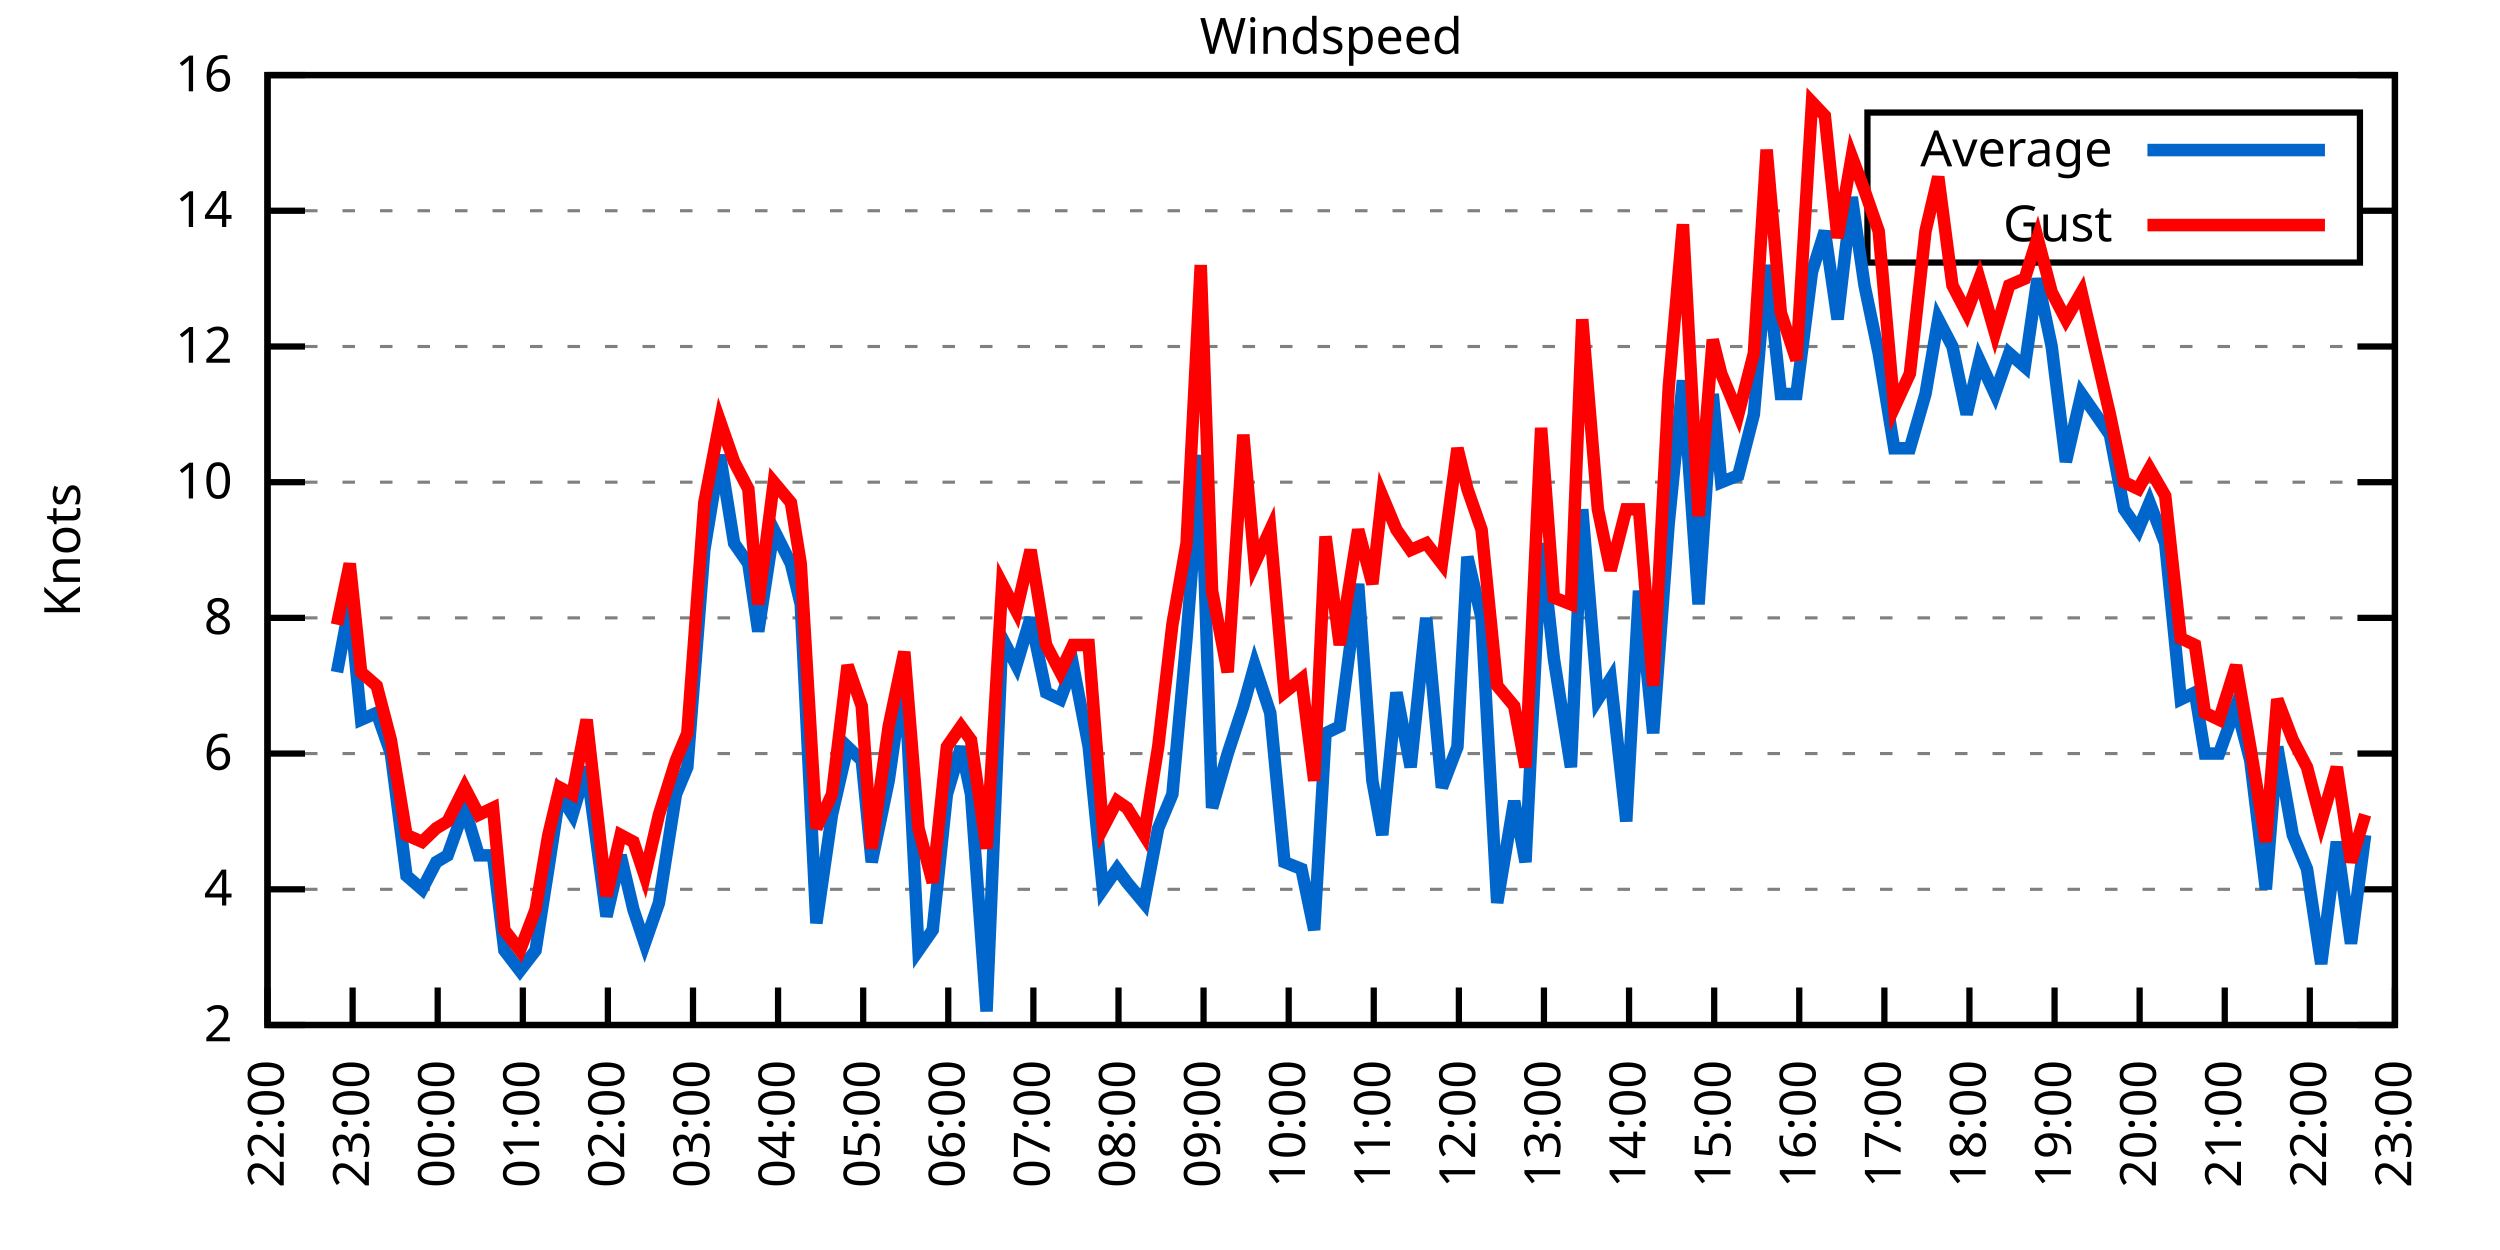
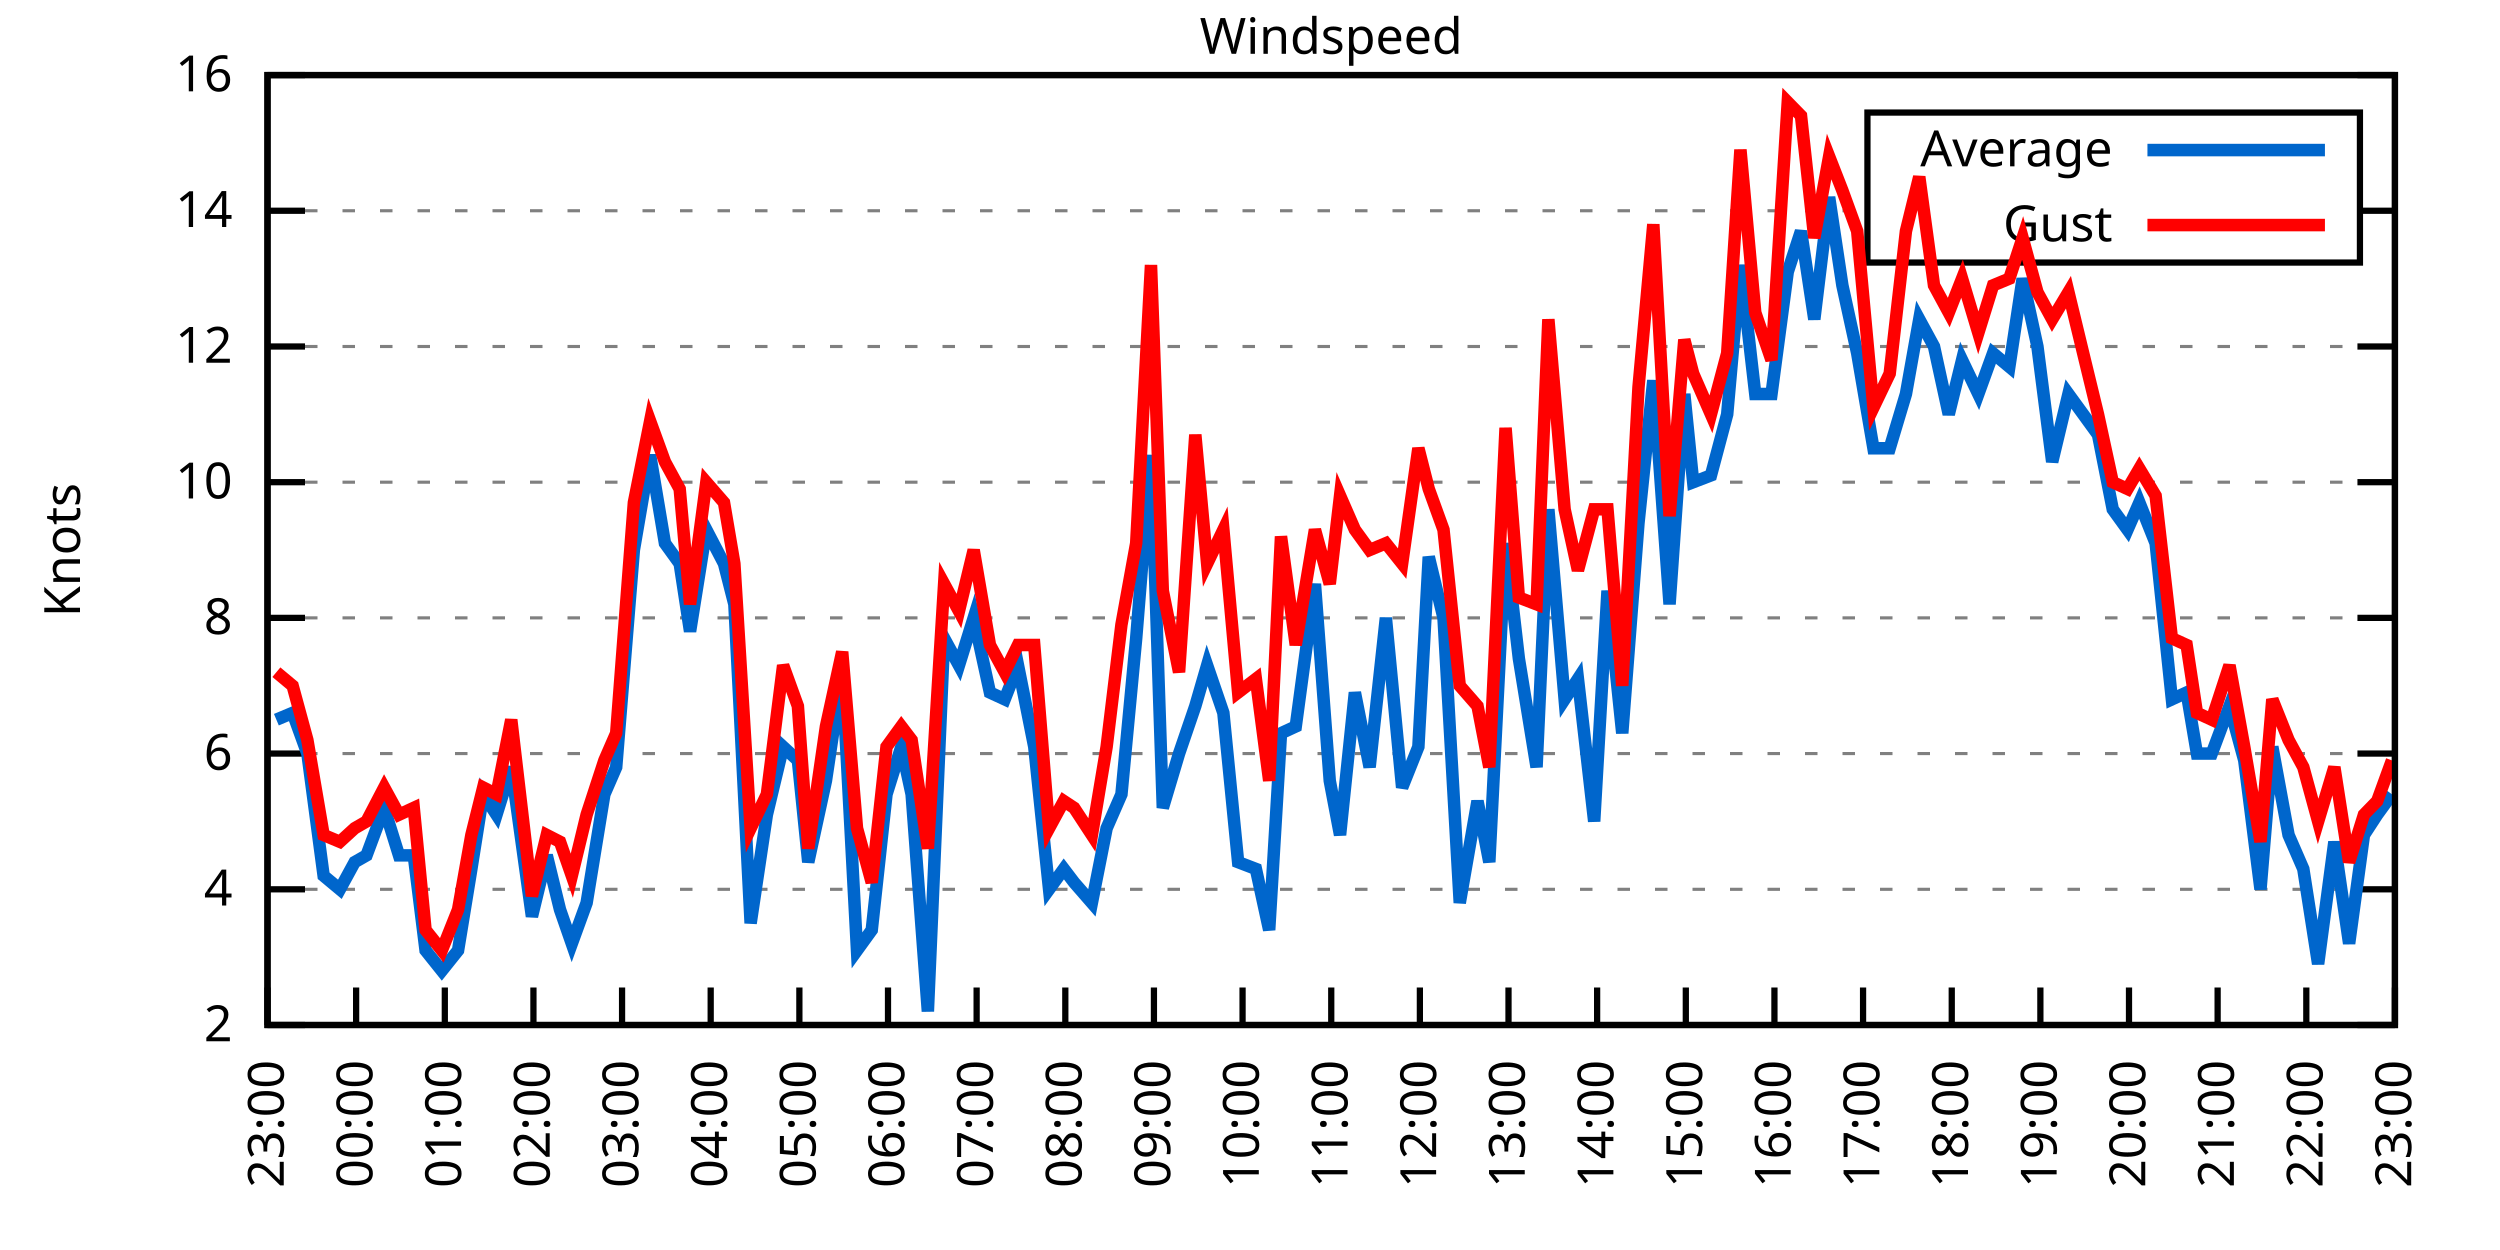
<svg xmlns="http://www.w3.org/2000/svg" xmlns:xlink="http://www.w3.org/1999/xlink" width="400" height="200" viewBox="0 0 400 200">
  <g id="gnuplot_canvas">
    <rect x="0" y="0" width="400" height="200" fill="none" />
    <defs>
      <circle id="gpDot" r="0.5" stroke-width="0.5" stroke="currentColor" />
      <path id="gpPt0" stroke-width="0.333" stroke="currentColor" d="M-1,0 h2 M0,-1 v2" />
      <path id="gpPt1" stroke-width="0.333" stroke="currentColor" d="M-1,-1 L1,1 M1,-1 L-1,1" />
      <path id="gpPt2" stroke-width="0.333" stroke="currentColor" d="M-1,0 L1,0 M0,-1 L0,1 M-1,-1 L1,1 M-1,1 L1,-1" />
      <rect id="gpPt3" stroke-width="0.333" stroke="currentColor" x="-1" y="-1" width="2" height="2" />
      <rect id="gpPt4" stroke-width="0.333" stroke="currentColor" fill="currentColor" x="-1" y="-1" width="2" height="2" />
      <circle id="gpPt5" stroke-width="0.333" stroke="currentColor" cx="0" cy="0" r="1" />
      <use xlink:href="#gpPt5" id="gpPt6" fill="currentColor" stroke="none" />
      <path id="gpPt7" stroke-width="0.333" stroke="currentColor" d="M0,-1.33 L-1.33,0.67 L1.33,0.67 z" />
      <use xlink:href="#gpPt7" id="gpPt8" fill="currentColor" stroke="none" />
      <use xlink:href="#gpPt7" id="gpPt9" stroke="currentColor" transform="rotate(180)" />
      <use xlink:href="#gpPt9" id="gpPt10" fill="currentColor" stroke="none" />
      <use xlink:href="#gpPt3" id="gpPt11" stroke="currentColor" transform="rotate(45)" />
      <use xlink:href="#gpPt11" id="gpPt12" fill="currentColor" stroke="none" />
      <path id="gpPt13" stroke-width="0.333" stroke="currentColor" d="M0,1.330 L1.265,0.411 L0.782,-1.067 L-0.782,-1.076 L-1.265,0.411 z" />
      <use xlink:href="#gpPt13" id="gpPt14" fill="currentColor" stroke="none" />
      <filter id="textbox" filterUnits="objectBoundingBox" x="0" y="0" height="1" width="1">
        <feFlood flood-color="white" flood-opacity="1" result="bgnd" />
        <feComposite in="SourceGraphic" in2="bgnd" operator="atop" />
      </filter>
      <filter id="greybox" filterUnits="objectBoundingBox" x="0" y="0" height="1" width="1">
        <feFlood flood-color="lightgrey" flood-opacity="1" result="grey" />
        <feComposite in="SourceGraphic" in2="grey" operator="atop" />
      </filter>
    </defs>
    <g fill="none" color="white" stroke="currentColor" stroke-width="1.00" stroke-linecap="butt" stroke-linejoin="miter">
</g>
    <g fill="none" color="black" stroke="currentColor" stroke-width="1.00" stroke-linecap="butt" stroke-linejoin="miter">
      <g stroke="none" shape-rendering="crispEdges">
        <polygon fill="rgb(255, 255, 255)" points="42.80,164.00 383.18,164.00 383.18,12.02 42.80,12.02 " />
      </g>
    </g>
    <g fill="none" color="black" stroke="currentColor" stroke-width="1.00" stroke-linecap="butt" stroke-linejoin="miter">
</g>
    <g fill="none" color="black" stroke="black" stroke-width="0.50" stroke-linecap="butt" stroke-linejoin="miter">
</g>
    <g fill="none" color="gray" stroke="currentColor" stroke-width="0.50" stroke-linecap="butt" stroke-linejoin="miter">
      <path stroke="gray" stroke-dasharray="2,4" class="gridline" d="M42.80,164.00 L383.19,164.00  " />
    </g>
    <g fill="none" color="gray" stroke="gray" stroke-width="1.00" stroke-linecap="butt" stroke-linejoin="miter">
</g>
    <g fill="none" color="black" stroke="currentColor" stroke-width="1.00" stroke-linecap="butt" stroke-linejoin="miter">
      <path stroke="black" d="M42.80,164.00 L48.80,164.00 M383.19,164.00 L377.19,164.00  " />
      <g transform="translate(37.20,166.60)" stroke="none" fill="black" font-family="Sans" font-size="8.00" text-anchor="end">
        <text>
          <tspan font-family="Sans"> 2</tspan>
        </text>
      </g>
    </g>
    <g fill="none" color="black" stroke="currentColor" stroke-width="1.00" stroke-linecap="butt" stroke-linejoin="miter">
</g>
    <g fill="none" color="black" stroke="black" stroke-width="0.50" stroke-linecap="butt" stroke-linejoin="miter">
</g>
    <g fill="none" color="gray" stroke="currentColor" stroke-width="0.50" stroke-linecap="butt" stroke-linejoin="miter">
      <path stroke="gray" stroke-dasharray="2,4" class="gridline" d="M42.80,142.29 L383.19,142.29  " />
    </g>
    <g fill="none" color="gray" stroke="gray" stroke-width="1.00" stroke-linecap="butt" stroke-linejoin="miter">
</g>
    <g fill="none" color="black" stroke="currentColor" stroke-width="1.00" stroke-linecap="butt" stroke-linejoin="miter">
      <path stroke="black" d="M42.80,142.29 L48.80,142.29 M383.19,142.29 L377.19,142.29  " />
      <g transform="translate(37.20,144.89)" stroke="none" fill="black" font-family="Sans" font-size="8.00" text-anchor="end">
        <text>
          <tspan font-family="Sans"> 4</tspan>
        </text>
      </g>
    </g>
    <g fill="none" color="black" stroke="currentColor" stroke-width="1.00" stroke-linecap="butt" stroke-linejoin="miter">
</g>
    <g fill="none" color="black" stroke="black" stroke-width="0.50" stroke-linecap="butt" stroke-linejoin="miter">
</g>
    <g fill="none" color="gray" stroke="currentColor" stroke-width="0.50" stroke-linecap="butt" stroke-linejoin="miter">
      <path stroke="gray" stroke-dasharray="2,4" class="gridline" d="M42.80,120.57 L383.19,120.57  " />
    </g>
    <g fill="none" color="gray" stroke="gray" stroke-width="1.00" stroke-linecap="butt" stroke-linejoin="miter">
</g>
    <g fill="none" color="black" stroke="currentColor" stroke-width="1.00" stroke-linecap="butt" stroke-linejoin="miter">
      <path stroke="black" d="M42.80,120.57 L48.80,120.57 M383.19,120.57 L377.19,120.57  " />
      <g transform="translate(37.20,123.17)" stroke="none" fill="black" font-family="Sans" font-size="8.00" text-anchor="end">
        <text>
          <tspan font-family="Sans"> 6</tspan>
        </text>
      </g>
    </g>
    <g fill="none" color="black" stroke="currentColor" stroke-width="1.00" stroke-linecap="butt" stroke-linejoin="miter">
</g>
    <g fill="none" color="black" stroke="black" stroke-width="0.50" stroke-linecap="butt" stroke-linejoin="miter">
</g>
    <g fill="none" color="gray" stroke="currentColor" stroke-width="0.50" stroke-linecap="butt" stroke-linejoin="miter">
      <path stroke="gray" stroke-dasharray="2,4" class="gridline" d="M42.80,98.86 L383.19,98.86  " />
    </g>
    <g fill="none" color="gray" stroke="gray" stroke-width="1.00" stroke-linecap="butt" stroke-linejoin="miter">
</g>
    <g fill="none" color="black" stroke="currentColor" stroke-width="1.00" stroke-linecap="butt" stroke-linejoin="miter">
      <path stroke="black" d="M42.80,98.86 L48.80,98.86 M383.19,98.86 L377.19,98.86  " />
      <g transform="translate(37.20,101.46)" stroke="none" fill="black" font-family="Sans" font-size="8.00" text-anchor="end">
        <text>
          <tspan font-family="Sans"> 8</tspan>
        </text>
      </g>
    </g>
    <g fill="none" color="black" stroke="currentColor" stroke-width="1.00" stroke-linecap="butt" stroke-linejoin="miter">
</g>
    <g fill="none" color="black" stroke="black" stroke-width="0.50" stroke-linecap="butt" stroke-linejoin="miter">
</g>
    <g fill="none" color="gray" stroke="currentColor" stroke-width="0.50" stroke-linecap="butt" stroke-linejoin="miter">
      <path stroke="gray" stroke-dasharray="2,4" class="gridline" d="M42.80,77.15 L383.19,77.15  " />
    </g>
    <g fill="none" color="gray" stroke="gray" stroke-width="1.00" stroke-linecap="butt" stroke-linejoin="miter">
</g>
    <g fill="none" color="black" stroke="currentColor" stroke-width="1.00" stroke-linecap="butt" stroke-linejoin="miter">
      <path stroke="black" d="M42.80,77.15 L48.80,77.15 M383.19,77.15 L377.19,77.15  " />
      <g transform="translate(37.20,79.75)" stroke="none" fill="black" font-family="Sans" font-size="8.00" text-anchor="end">
        <text>
          <tspan font-family="Sans"> 10</tspan>
        </text>
      </g>
    </g>
    <g fill="none" color="black" stroke="currentColor" stroke-width="1.00" stroke-linecap="butt" stroke-linejoin="miter">
</g>
    <g fill="none" color="black" stroke="black" stroke-width="0.50" stroke-linecap="butt" stroke-linejoin="miter">
</g>
    <g fill="none" color="gray" stroke="currentColor" stroke-width="0.50" stroke-linecap="butt" stroke-linejoin="miter">
      <path stroke="gray" stroke-dasharray="2,4" class="gridline" d="M42.80,55.44 L383.19,55.44  " />
    </g>
    <g fill="none" color="gray" stroke="gray" stroke-width="1.00" stroke-linecap="butt" stroke-linejoin="miter">
</g>
    <g fill="none" color="black" stroke="currentColor" stroke-width="1.00" stroke-linecap="butt" stroke-linejoin="miter">
      <path stroke="black" d="M42.80,55.44 L48.80,55.44 M383.19,55.44 L377.19,55.44  " />
      <g transform="translate(37.20,58.04)" stroke="none" fill="black" font-family="Sans" font-size="8.00" text-anchor="end">
        <text>
          <tspan font-family="Sans"> 12</tspan>
        </text>
      </g>
    </g>
    <g fill="none" color="black" stroke="currentColor" stroke-width="1.00" stroke-linecap="butt" stroke-linejoin="miter">
</g>
    <g fill="none" color="black" stroke="black" stroke-width="0.50" stroke-linecap="butt" stroke-linejoin="miter">
</g>
    <g fill="none" color="gray" stroke="currentColor" stroke-width="0.50" stroke-linecap="butt" stroke-linejoin="miter">
      <path stroke="gray" stroke-dasharray="2,4" class="gridline" d="M42.80,33.72 L298.79,33.72 M377.59,33.72 L383.19,33.72  " />
    </g>
    <g fill="none" color="gray" stroke="gray" stroke-width="1.00" stroke-linecap="butt" stroke-linejoin="miter">
</g>
    <g fill="none" color="black" stroke="currentColor" stroke-width="1.00" stroke-linecap="butt" stroke-linejoin="miter">
      <path stroke="black" d="M42.80,33.72 L48.80,33.72 M383.19,33.72 L377.19,33.72  " />
      <g transform="translate(37.20,36.32)" stroke="none" fill="black" font-family="Sans" font-size="8.00" text-anchor="end">
        <text>
          <tspan font-family="Sans"> 14</tspan>
        </text>
      </g>
    </g>
    <g fill="none" color="black" stroke="currentColor" stroke-width="1.00" stroke-linecap="butt" stroke-linejoin="miter">
</g>
    <g fill="none" color="black" stroke="black" stroke-width="0.50" stroke-linecap="butt" stroke-linejoin="miter">
</g>
    <g fill="none" color="gray" stroke="currentColor" stroke-width="0.50" stroke-linecap="butt" stroke-linejoin="miter">
      <path stroke="gray" stroke-dasharray="2,4" class="gridline" d="M42.80,12.01 L383.19,12.01  " />
    </g>
    <g fill="none" color="gray" stroke="gray" stroke-width="1.00" stroke-linecap="butt" stroke-linejoin="miter">
</g>
    <g fill="none" color="black" stroke="currentColor" stroke-width="1.00" stroke-linecap="butt" stroke-linejoin="miter">
      <path stroke="black" d="M42.80,12.01 L48.80,12.01 M383.19,12.01 L377.19,12.01  " />
      <g transform="translate(37.20,14.61)" stroke="none" fill="black" font-family="Sans" font-size="8.00" text-anchor="end">
        <text>
          <tspan font-family="Sans"> 16</tspan>
        </text>
      </g>
    </g>
    <g fill="none" color="black" stroke="currentColor" stroke-width="1.00" stroke-linecap="butt" stroke-linejoin="miter">
      <path stroke="black" d="M42.80,164.00 L42.80,158.00  " />
      <g transform="translate(45.40,169.60) rotate(270.00)" stroke="none" fill="black" font-family="Sans" font-size="8.00" text-anchor="end">
        <text>
-           <tspan font-family="Sans">22:00</tspan>
-         </text>
-       </g>
-     </g>
-     <g fill="none" color="black" stroke="currentColor" stroke-width="1.00" stroke-linecap="butt" stroke-linejoin="miter">
-       <path stroke="black" d="M56.42,164.00 L56.42,158.00  " />
-       <g transform="translate(59.02,169.60) rotate(270.00)" stroke="none" fill="black" font-family="Sans" font-size="8.00" text-anchor="end">
-         <text>
          <tspan font-family="Sans">23:00</tspan>
        </text>
      </g>
    </g>
    <g fill="none" color="black" stroke="currentColor" stroke-width="1.00" stroke-linecap="butt" stroke-linejoin="miter">
-       <path stroke="black" d="M70.03,164.00 L70.03,158.00  " />
-       <g transform="translate(72.63,169.60) rotate(270.00)" stroke="none" fill="black" font-family="Sans" font-size="8.00" text-anchor="end">
+       <path stroke="black" d="M56.98,164.00 L56.98,158.00  " />
+       <g transform="translate(59.58,169.60) rotate(270.00)" stroke="none" fill="black" font-family="Sans" font-size="8.00" text-anchor="end">
        <text>
          <tspan font-family="Sans">00:00</tspan>
        </text>
      </g>
    </g>
    <g fill="none" color="black" stroke="currentColor" stroke-width="1.00" stroke-linecap="butt" stroke-linejoin="miter">
-       <path stroke="black" d="M83.65,164.00 L83.65,158.00  " />
-       <g transform="translate(86.25,169.60) rotate(270.00)" stroke="none" fill="black" font-family="Sans" font-size="8.00" text-anchor="end">
+       <path stroke="black" d="M71.17,164.00 L71.17,158.00  " />
+       <g transform="translate(73.77,169.60) rotate(270.00)" stroke="none" fill="black" font-family="Sans" font-size="8.00" text-anchor="end">
        <text>
          <tspan font-family="Sans">01:00</tspan>
        </text>
      </g>
    </g>
    <g fill="none" color="black" stroke="currentColor" stroke-width="1.00" stroke-linecap="butt" stroke-linejoin="miter">
-       <path stroke="black" d="M97.26,164.00 L97.26,158.00  " />
-       <g transform="translate(99.86,169.60) rotate(270.00)" stroke="none" fill="black" font-family="Sans" font-size="8.00" text-anchor="end">
+       <path stroke="black" d="M85.35,164.00 L85.35,158.00  " />
+       <g transform="translate(87.95,169.60) rotate(270.00)" stroke="none" fill="black" font-family="Sans" font-size="8.00" text-anchor="end">
        <text>
          <tspan font-family="Sans">02:00</tspan>
        </text>
      </g>
    </g>
    <g fill="none" color="black" stroke="currentColor" stroke-width="1.00" stroke-linecap="butt" stroke-linejoin="miter">
-       <path stroke="black" d="M110.88,164.00 L110.88,158.00  " />
-       <g transform="translate(113.48,169.60) rotate(270.00)" stroke="none" fill="black" font-family="Sans" font-size="8.00" text-anchor="end">
+       <path stroke="black" d="M99.53,164.00 L99.53,158.00  " />
+       <g transform="translate(102.13,169.60) rotate(270.00)" stroke="none" fill="black" font-family="Sans" font-size="8.00" text-anchor="end">
        <text>
          <tspan font-family="Sans">03:00</tspan>
        </text>
      </g>
    </g>
    <g fill="none" color="black" stroke="currentColor" stroke-width="1.00" stroke-linecap="butt" stroke-linejoin="miter">
-       <path stroke="black" d="M124.49,164.00 L124.49,158.00  " />
-       <g transform="translate(127.09,169.60) rotate(270.00)" stroke="none" fill="black" font-family="Sans" font-size="8.00" text-anchor="end">
+       <path stroke="black" d="M113.71,164.00 L113.71,158.00  " />
+       <g transform="translate(116.31,169.60) rotate(270.00)" stroke="none" fill="black" font-family="Sans" font-size="8.00" text-anchor="end">
        <text>
          <tspan font-family="Sans">04:00</tspan>
        </text>
      </g>
    </g>
    <g fill="none" color="black" stroke="currentColor" stroke-width="1.00" stroke-linecap="butt" stroke-linejoin="miter">
-       <path stroke="black" d="M138.11,164.00 L138.11,158.00  " />
-       <g transform="translate(140.71,169.60) rotate(270.00)" stroke="none" fill="black" font-family="Sans" font-size="8.00" text-anchor="end">
+       <path stroke="black" d="M127.90,164.00 L127.90,158.00  " />
+       <g transform="translate(130.50,169.60) rotate(270.00)" stroke="none" fill="black" font-family="Sans" font-size="8.00" text-anchor="end">
        <text>
          <tspan font-family="Sans">05:00</tspan>
        </text>
      </g>
    </g>
    <g fill="none" color="black" stroke="currentColor" stroke-width="1.00" stroke-linecap="butt" stroke-linejoin="miter">
-       <path stroke="black" d="M151.72,164.00 L151.72,158.00  " />
-       <g transform="translate(154.32,169.60) rotate(270.00)" stroke="none" fill="black" font-family="Sans" font-size="8.00" text-anchor="end">
+       <path stroke="black" d="M142.08,164.00 L142.08,158.00  " />
+       <g transform="translate(144.68,169.60) rotate(270.00)" stroke="none" fill="black" font-family="Sans" font-size="8.00" text-anchor="end">
        <text>
          <tspan font-family="Sans">06:00</tspan>
        </text>
      </g>
    </g>
    <g fill="none" color="black" stroke="currentColor" stroke-width="1.00" stroke-linecap="butt" stroke-linejoin="miter">
-       <path stroke="black" d="M165.34,164.00 L165.34,158.00  " />
-       <g transform="translate(167.94,169.60) rotate(270.00)" stroke="none" fill="black" font-family="Sans" font-size="8.00" text-anchor="end">
+       <path stroke="black" d="M156.26,164.00 L156.26,158.00  " />
+       <g transform="translate(158.86,169.60) rotate(270.00)" stroke="none" fill="black" font-family="Sans" font-size="8.00" text-anchor="end">
        <text>
          <tspan font-family="Sans">07:00</tspan>
        </text>
      </g>
    </g>
    <g fill="none" color="black" stroke="currentColor" stroke-width="1.00" stroke-linecap="butt" stroke-linejoin="miter">
-       <path stroke="black" d="M178.96,164.00 L178.96,158.00  " />
-       <g transform="translate(181.56,169.60) rotate(270.00)" stroke="none" fill="black" font-family="Sans" font-size="8.00" text-anchor="end">
+       <path stroke="black" d="M170.45,164.00 L170.45,158.00  " />
+       <g transform="translate(173.05,169.60) rotate(270.00)" stroke="none" fill="black" font-family="Sans" font-size="8.00" text-anchor="end">
        <text>
          <tspan font-family="Sans">08:00</tspan>
        </text>
      </g>
    </g>
    <g fill="none" color="black" stroke="currentColor" stroke-width="1.00" stroke-linecap="butt" stroke-linejoin="miter">
-       <path stroke="black" d="M192.57,164.00 L192.57,158.00  " />
-       <g transform="translate(195.17,169.60) rotate(270.00)" stroke="none" fill="black" font-family="Sans" font-size="8.00" text-anchor="end">
+       <path stroke="black" d="M184.63,164.00 L184.63,158.00  " />
+       <g transform="translate(187.23,169.60) rotate(270.00)" stroke="none" fill="black" font-family="Sans" font-size="8.00" text-anchor="end">
        <text>
          <tspan font-family="Sans">09:00</tspan>
        </text>
      </g>
    </g>
    <g fill="none" color="black" stroke="currentColor" stroke-width="1.00" stroke-linecap="butt" stroke-linejoin="miter">
-       <path stroke="black" d="M206.19,164.00 L206.19,158.00  " />
-       <g transform="translate(208.79,169.60) rotate(270.00)" stroke="none" fill="black" font-family="Sans" font-size="8.00" text-anchor="end">
+       <path stroke="black" d="M198.81,164.00 L198.81,158.00  " />
+       <g transform="translate(201.41,169.60) rotate(270.00)" stroke="none" fill="black" font-family="Sans" font-size="8.00" text-anchor="end">
        <text>
          <tspan font-family="Sans">10:00</tspan>
        </text>
      </g>
    </g>
    <g fill="none" color="black" stroke="currentColor" stroke-width="1.00" stroke-linecap="butt" stroke-linejoin="miter">
-       <path stroke="black" d="M219.80,164.00 L219.80,158.00  " />
-       <g transform="translate(222.40,169.60) rotate(270.00)" stroke="none" fill="black" font-family="Sans" font-size="8.00" text-anchor="end">
+       <path stroke="black" d="M213.00,164.00 L213.00,158.00  " />
+       <g transform="translate(215.60,169.60) rotate(270.00)" stroke="none" fill="black" font-family="Sans" font-size="8.00" text-anchor="end">
        <text>
          <tspan font-family="Sans">11:00</tspan>
        </text>
      </g>
    </g>
    <g fill="none" color="black" stroke="currentColor" stroke-width="1.00" stroke-linecap="butt" stroke-linejoin="miter">
-       <path stroke="black" d="M233.42,164.00 L233.42,158.00  " />
-       <g transform="translate(236.02,169.60) rotate(270.00)" stroke="none" fill="black" font-family="Sans" font-size="8.00" text-anchor="end">
+       <path stroke="black" d="M227.18,164.00 L227.18,158.00  " />
+       <g transform="translate(229.78,169.60) rotate(270.00)" stroke="none" fill="black" font-family="Sans" font-size="8.00" text-anchor="end">
        <text>
          <tspan font-family="Sans">12:00</tspan>
        </text>
      </g>
    </g>
    <g fill="none" color="black" stroke="currentColor" stroke-width="1.00" stroke-linecap="butt" stroke-linejoin="miter">
-       <path stroke="black" d="M247.03,164.00 L247.03,158.00  " />
-       <g transform="translate(249.63,169.60) rotate(270.00)" stroke="none" fill="black" font-family="Sans" font-size="8.00" text-anchor="end">
+       <path stroke="black" d="M241.36,164.00 L241.36,158.00  " />
+       <g transform="translate(243.96,169.60) rotate(270.00)" stroke="none" fill="black" font-family="Sans" font-size="8.00" text-anchor="end">
        <text>
          <tspan font-family="Sans">13:00</tspan>
        </text>
      </g>
    </g>
    <g fill="none" color="black" stroke="currentColor" stroke-width="1.00" stroke-linecap="butt" stroke-linejoin="miter">
-       <path stroke="black" d="M260.65,164.00 L260.65,158.00  " />
-       <g transform="translate(263.25,169.60) rotate(270.00)" stroke="none" fill="black" font-family="Sans" font-size="8.00" text-anchor="end">
+       <path stroke="black" d="M255.54,164.00 L255.54,158.00  " />
+       <g transform="translate(258.14,169.60) rotate(270.00)" stroke="none" fill="black" font-family="Sans" font-size="8.00" text-anchor="end">
        <text>
          <tspan font-family="Sans">14:00</tspan>
        </text>
      </g>
    </g>
    <g fill="none" color="black" stroke="currentColor" stroke-width="1.00" stroke-linecap="butt" stroke-linejoin="miter">
-       <path stroke="black" d="M274.27,164.00 L274.27,158.00  " />
-       <g transform="translate(276.87,169.60) rotate(270.00)" stroke="none" fill="black" font-family="Sans" font-size="8.00" text-anchor="end">
+       <path stroke="black" d="M269.73,164.00 L269.73,158.00  " />
+       <g transform="translate(272.33,169.60) rotate(270.00)" stroke="none" fill="black" font-family="Sans" font-size="8.00" text-anchor="end">
        <text>
          <tspan font-family="Sans">15:00</tspan>
        </text>
      </g>
    </g>
    <g fill="none" color="black" stroke="currentColor" stroke-width="1.00" stroke-linecap="butt" stroke-linejoin="miter">
-       <path stroke="black" d="M287.88,164.00 L287.88,158.00  " />
-       <g transform="translate(290.48,169.60) rotate(270.00)" stroke="none" fill="black" font-family="Sans" font-size="8.00" text-anchor="end">
+       <path stroke="black" d="M283.91,164.00 L283.91,158.00  " />
+       <g transform="translate(286.51,169.60) rotate(270.00)" stroke="none" fill="black" font-family="Sans" font-size="8.00" text-anchor="end">
        <text>
          <tspan font-family="Sans">16:00</tspan>
        </text>
      </g>
    </g>
    <g fill="none" color="black" stroke="currentColor" stroke-width="1.00" stroke-linecap="butt" stroke-linejoin="miter">
-       <path stroke="black" d="M301.50,164.00 L301.50,158.00  " />
-       <g transform="translate(304.10,169.60) rotate(270.00)" stroke="none" fill="black" font-family="Sans" font-size="8.00" text-anchor="end">
+       <path stroke="black" d="M298.09,164.00 L298.09,158.00  " />
+       <g transform="translate(300.69,169.60) rotate(270.00)" stroke="none" fill="black" font-family="Sans" font-size="8.00" text-anchor="end">
        <text>
          <tspan font-family="Sans">17:00</tspan>
        </text>
      </g>
    </g>
    <g fill="none" color="black" stroke="currentColor" stroke-width="1.00" stroke-linecap="butt" stroke-linejoin="miter">
-       <path stroke="black" d="M315.11,164.00 L315.11,158.00  " />
-       <g transform="translate(317.71,169.60) rotate(270.00)" stroke="none" fill="black" font-family="Sans" font-size="8.00" text-anchor="end">
+       <path stroke="black" d="M312.28,164.00 L312.28,158.00  " />
+       <g transform="translate(314.88,169.60) rotate(270.00)" stroke="none" fill="black" font-family="Sans" font-size="8.00" text-anchor="end">
        <text>
          <tspan font-family="Sans">18:00</tspan>
        </text>
      </g>
    </g>
    <g fill="none" color="black" stroke="currentColor" stroke-width="1.00" stroke-linecap="butt" stroke-linejoin="miter">
-       <path stroke="black" d="M328.73,164.00 L328.73,158.00  " />
-       <g transform="translate(331.33,169.60) rotate(270.00)" stroke="none" fill="black" font-family="Sans" font-size="8.00" text-anchor="end">
+       <path stroke="black" d="M326.46,164.00 L326.46,158.00  " />
+       <g transform="translate(329.06,169.60) rotate(270.00)" stroke="none" fill="black" font-family="Sans" font-size="8.00" text-anchor="end">
        <text>
          <tspan font-family="Sans">19:00</tspan>
        </text>
      </g>
    </g>
    <g fill="none" color="black" stroke="currentColor" stroke-width="1.00" stroke-linecap="butt" stroke-linejoin="miter">
-       <path stroke="black" d="M342.34,164.00 L342.34,158.00  " />
-       <g transform="translate(344.94,169.60) rotate(270.00)" stroke="none" fill="black" font-family="Sans" font-size="8.00" text-anchor="end">
+       <path stroke="black" d="M340.64,164.00 L340.64,158.00  " />
+       <g transform="translate(343.24,169.60) rotate(270.00)" stroke="none" fill="black" font-family="Sans" font-size="8.00" text-anchor="end">
        <text>
          <tspan font-family="Sans">20:00</tspan>
        </text>
      </g>
    </g>
    <g fill="none" color="black" stroke="currentColor" stroke-width="1.00" stroke-linecap="butt" stroke-linejoin="miter">
-       <path stroke="black" d="M355.96,164.00 L355.96,158.00  " />
-       <g transform="translate(358.56,169.60) rotate(270.00)" stroke="none" fill="black" font-family="Sans" font-size="8.00" text-anchor="end">
+       <path stroke="black" d="M354.82,164.00 L354.82,158.00  " />
+       <g transform="translate(357.42,169.60) rotate(270.00)" stroke="none" fill="black" font-family="Sans" font-size="8.00" text-anchor="end">
        <text>
          <tspan font-family="Sans">21:00</tspan>
        </text>
      </g>
    </g>
    <g fill="none" color="black" stroke="currentColor" stroke-width="1.00" stroke-linecap="butt" stroke-linejoin="miter">
-       <path stroke="black" d="M369.57,164.00 L369.57,158.00  " />
-       <g transform="translate(372.17,169.60) rotate(270.00)" stroke="none" fill="black" font-family="Sans" font-size="8.00" text-anchor="end">
+       <path stroke="black" d="M369.01,164.00 L369.01,158.00  " />
+       <g transform="translate(371.61,169.60) rotate(270.00)" stroke="none" fill="black" font-family="Sans" font-size="8.00" text-anchor="end">
        <text>
          <tspan font-family="Sans">22:00</tspan>
        </text>
      </g>
    </g>
    <g fill="none" color="black" stroke="currentColor" stroke-width="1.00" stroke-linecap="butt" stroke-linejoin="miter">
      <path stroke="black" d="M383.19,164.00 L383.19,158.00  " />
      <g transform="translate(385.79,169.60) rotate(270.00)" stroke="none" fill="black" font-family="Sans" font-size="8.00" text-anchor="end">
        <text>
          <tspan font-family="Sans">23:00</tspan>
        </text>
      </g>
    </g>
    <g fill="none" color="black" stroke="currentColor" stroke-width="1.00" stroke-linecap="butt" stroke-linejoin="miter">
</g>
    <g fill="none" color="black" stroke="currentColor" stroke-width="1.00" stroke-linecap="butt" stroke-linejoin="miter">
      <path stroke="black" d="M42.80,12.01 L42.80,164.00 L383.19,164.00 L383.19,12.01 L42.80,12.01 Z  " />
    </g>
    <g fill="none" color="black" stroke="currentColor" stroke-width="1.00" stroke-linecap="butt" stroke-linejoin="miter">
</g>
    <g fill="none" color="black" stroke="currentColor" stroke-width="1.00" stroke-linecap="butt" stroke-linejoin="miter">
      <path stroke="black" d="M298.79,42.01 L298.79,18.01 L377.59,18.01 L377.59,42.01 L298.79,42.01 Z  " />
    </g>
    <g id="Windspeed_plot_1">
      <g fill="none" color="white" stroke="black" stroke-width="2.00" stroke-linecap="butt" stroke-linejoin="miter">
</g>
      <g fill="none" color="black" stroke="currentColor" stroke-width="2.00" stroke-linecap="butt" stroke-linejoin="miter">
        <g transform="translate(337.99,26.61)" stroke="none" fill="black" font-family="Sans" font-size="8.00" text-anchor="end">
          <text>
            <tspan font-family="Sans">Average</tspan>
          </text>
        </g>
      </g>
      <g fill="none" color="black" stroke="currentColor" stroke-width="2.00" stroke-linecap="butt" stroke-linejoin="miter">
-         <path stroke="rgb(  0, 102, 204)" d="M343.59,24.01 L371.99,24.01 M53.92,107.55 L55.96,96.69 L57.78,115.15 L60.27,114.06 L62.54,120.57 L65.04,140.12   L67.54,142.29 L69.80,137.94 L71.62,136.86 L74.34,129.26 L76.61,136.86 L78.88,136.86 L80.70,152.06 L83.19,155.31   L85.69,152.06 L87.73,139.03 L89.55,127.09 L91.59,130.35 L93.86,122.75 L97.04,146.63 L99.30,136.86 L101.35,145.54   L103.16,150.97 L105.43,144.46 L108.15,127.09 L109.97,122.75 L112.69,88.00 L115.19,72.81 L117.46,86.92 L119.73,90.18   L121.32,101.03 L123.81,84.75 L126.54,90.18 L128.12,96.69 L130.62,147.72 L133.12,130.35 L135.61,119.49 L137.88,121.66   L139.47,137.94 L142.19,124.92 L144.69,107.55 L146.96,152.06 L149.23,148.80 L151.50,127.09 L153.77,119.49 L155.36,127.09   L157.85,161.83 L160.35,102.12 L162.62,106.46 L164.89,98.86 L167.38,110.80 L169.65,111.89 L171.69,106.46 L174.19,119.49   L176.46,142.29 L178.73,139.03 L180.32,141.20 L183.04,144.46 L185.31,132.52 L187.58,127.09 L189.85,102.12 L192.12,72.81   L193.93,129.26 L196.43,120.57 L198.93,112.97 L200.74,106.46 L203.24,114.06 L205.51,137.94 L208.23,139.03 L210.27,148.80   L212.09,117.32 L214.36,116.23 L217.31,93.43 L219.58,124.92 L221.16,133.60 L223.43,110.80 L225.70,122.75 L228.20,98.86   L230.70,126.00 L233.19,119.49 L234.78,89.09 L237.05,98.86 L239.55,144.46 L242.27,128.17 L244.08,137.94 L246.58,86.92   L248.62,105.38 L251.35,122.75 L253.16,81.49 L255.66,111.89 L257.70,108.63 L260.20,131.43 L262.24,94.52 L264.51,117.32   L267.00,83.66 L269.27,60.86 L271.77,96.69 L274.04,63.04 L275.40,77.15 L278.12,76.06 L280.62,66.29 L282.66,42.41   L284.93,63.04 L287.43,63.04 L289.92,43.49 L291.97,36.98 L294.01,51.09 L296.28,31.55 L298.32,45.66 L300.59,56.52   L303.08,71.72 L305.58,71.72 L308.08,63.04 L310.12,51.09 L312.39,55.44 L314.66,66.29 L316.70,57.61 L319.20,63.04   L321.47,56.52 L323.96,58.69 L326.00,44.58 L328.27,55.44 L330.54,73.89 L333.04,63.04 L335.31,66.29 L337.58,69.55   L339.85,81.49 L342.12,84.75 L343.93,80.41 L346.43,86.92 L348.92,111.89 L351.19,110.80 L352.78,120.57 L355.05,120.57   L357.77,112.97 L360.04,121.66 L362.54,142.29 L364.36,119.49 L366.85,133.60 L369.12,139.03 L371.39,154.23 L373.89,134.69   L376.16,150.97 L378.42,133.60  " />
+         <path stroke="rgb(  0, 102, 204)" d="M343.59,24.01 L371.99,24.01 M44.22,115.15 L46.82,114.06 L49.18,120.57 L51.78,140.12 L54.38,142.29 L56.75,137.94   L58.64,136.86 L61.47,129.26 L63.84,136.86 L66.20,136.86 L68.09,152.06 L70.69,155.31 L73.29,152.06 L75.42,139.03   L77.31,127.09 L79.44,130.35 L81.80,122.75 L85.11,146.63 L87.48,136.86 L89.60,145.54 L91.49,150.97 L93.86,144.46   L96.70,127.09 L98.59,122.75 L101.42,88.00 L104.02,72.81 L106.39,86.92 L108.75,90.18 L110.41,101.03 L113.01,84.75   L115.84,90.18 L117.50,96.69 L120.10,147.72 L122.70,130.35 L125.30,119.49 L127.66,121.66 L129.32,137.94 L132.15,124.92   L134.75,107.55 L137.12,152.06 L139.48,148.80 L141.84,127.09 L144.21,119.49 L145.86,127.09 L148.46,161.83 L151.06,102.12   L153.43,106.46 L155.79,98.86 L158.39,110.80 L160.75,111.89 L162.88,106.46 L165.48,119.49 L167.85,142.29 L170.21,139.03   L171.86,141.20 L174.70,144.46 L177.06,132.52 L179.43,127.09 L181.79,102.12 L184.16,72.81 L186.05,129.26 L188.65,120.57   L191.25,112.97 L193.14,106.46 L195.74,114.06 L198.10,137.94 L200.94,139.03 L203.07,148.80 L204.96,117.32 L207.32,116.23   L210.39,93.43 L212.76,124.92 L214.41,133.60 L216.78,110.80 L219.14,122.75 L221.74,98.86 L224.34,126.00 L226.94,119.49   L228.60,89.09 L230.96,98.86 L233.56,144.46 L236.40,128.17 L238.29,137.94 L240.89,86.92 L243.02,105.38 L245.85,122.75   L247.74,81.49 L250.34,111.89 L252.47,108.63 L255.07,131.43 L257.20,94.52 L259.56,117.32 L262.16,83.66 L264.53,60.86   L267.13,96.69 L269.49,63.04 L270.91,77.15 L273.75,76.06 L276.35,66.29 L278.47,42.41 L280.84,63.04 L283.44,63.04   L286.04,43.49 L288.16,36.98 L290.29,51.09 L292.66,31.55 L294.78,45.66 L297.15,56.52 L299.75,71.72 L302.35,71.72   L304.95,63.04 L307.08,51.09 L309.44,55.44 L311.80,66.29 L313.93,57.61 L316.53,63.04 L318.89,56.52 L321.49,58.69   L323.62,44.58 L325.99,55.44 L328.35,73.89 L330.95,63.04 L333.31,66.29 L335.68,69.55 L338.04,81.49 L340.40,84.75   L342.30,80.41 L344.90,86.92 L347.50,111.89 L349.86,110.80 L351.51,120.57 L353.88,120.57 L356.72,112.97 L359.08,121.66   L361.68,142.29 L363.57,119.49 L366.17,133.60 L368.53,139.03 L370.90,154.23 L373.50,134.69 L375.86,150.97 L378.23,133.60   L380.35,130.35 L382.72,127.09  " />
      </g>
    </g>
    <g id="Windspeed_plot_2">
      <g fill="none" color="black" stroke="currentColor" stroke-width="2.00" stroke-linecap="butt" stroke-linejoin="miter">
        <g transform="translate(337.99,38.61)" stroke="none" fill="black" font-family="Sans" font-size="8.00" text-anchor="end">
          <text>
            <tspan font-family="Sans">Gust</tspan>
          </text>
        </g>
      </g>
      <g fill="none" color="black" stroke="currentColor" stroke-width="2.00" stroke-linecap="butt" stroke-linejoin="miter">
-         <path stroke="rgb(255,   0,   0)" d="M343.59,36.01 L371.99,36.01 M53.92,99.95 L55.96,90.18 L57.78,107.55 L60.27,109.72 L62.54,118.40 L65.04,133.60   L67.54,134.69 L69.80,132.52 L71.62,131.43 L74.34,126.00 L76.61,130.35 L78.88,129.26 L80.70,148.80 L83.19,152.06   L85.69,145.54 L87.73,133.60 L89.55,126.00 L91.59,127.09 L93.86,115.15 L97.04,143.37 L99.30,133.60 L101.35,134.69   L103.16,140.12 L105.43,130.35 L108.15,121.66 L109.97,117.32 L112.69,80.41 L115.19,67.38 L117.46,73.89 L119.73,78.23   L121.32,96.69 L123.81,77.15 L126.54,80.41 L128.12,90.18 L130.62,132.52 L133.12,127.09 L135.61,106.46 L137.88,112.97   L139.47,135.77 L142.19,116.23 L144.69,104.29 L146.96,132.52 L149.23,141.20 L151.50,119.49 L153.77,116.23 L155.36,118.40   L157.85,135.77 L160.35,93.43 L162.62,97.78 L164.89,88.00 L167.38,103.20 L169.65,107.55 L171.69,103.20 L174.19,103.20   L176.46,132.52 L178.73,128.17 L180.32,129.26 L183.04,133.60 L185.31,119.49 L187.58,99.95 L189.85,86.92 L192.12,42.41   L193.93,94.52 L196.43,107.55 L198.93,69.55 L200.74,90.18 L203.24,84.75 L205.51,110.80 L208.23,108.63 L210.27,124.92   L212.09,85.83 L214.36,103.20 L217.31,84.75 L219.58,93.43 L221.16,79.32 L223.43,84.75 L225.70,88.00 L228.20,86.92   L230.70,90.18 L233.19,71.72 L234.78,78.23 L237.05,84.75 L239.55,109.72 L242.27,112.97 L244.08,122.75 L246.58,68.46   L248.62,95.60 L251.35,96.69 L253.16,51.09 L255.66,81.49 L257.70,91.26 L260.20,81.49 L262.24,81.49 L264.51,109.72   L267.00,61.95 L269.27,35.89 L271.77,82.58 L274.04,54.35 L275.40,59.78 L278.12,66.29 L280.62,56.52 L282.66,23.95   L284.93,50.01 L287.43,57.61 L289.92,16.35 L291.97,18.52 L294.01,38.07 L296.28,25.04 L298.32,30.47 L300.59,36.98   L303.08,65.21 L305.58,59.78 L308.08,36.98 L310.12,28.29 L312.39,45.66 L314.66,50.01 L316.70,44.58 L319.20,53.26   L321.47,45.66 L323.96,44.58 L326.00,38.07 L328.27,46.75 L330.54,51.09 L333.04,46.75 L335.31,56.52 L337.58,66.29   L339.85,77.15 L342.12,78.23 L343.93,74.98 L346.43,79.32 L348.92,102.12 L351.19,103.20 L352.78,114.06 L355.05,115.15   L357.77,106.46 L360.04,119.49 L362.54,134.69 L364.36,111.89 L366.85,118.40 L369.12,122.75 L371.39,131.43 L373.89,122.75   L376.16,137.94 L378.42,130.35  " />
+         <path stroke="rgb(255,   0,   0)" d="M343.59,36.01 L371.99,36.01 M44.22,107.55 L46.82,109.72 L49.18,118.40 L51.78,133.60 L54.38,134.69 L56.75,132.52   L58.64,131.43 L61.47,126.00 L63.84,130.35 L66.20,129.26 L68.09,148.80 L70.69,152.06 L73.29,145.54 L75.42,133.60   L77.31,126.00 L79.44,127.09 L81.80,115.15 L85.11,143.37 L87.48,133.60 L89.60,134.69 L91.49,140.12 L93.86,130.35   L96.70,121.66 L98.59,117.32 L101.42,80.41 L104.02,67.38 L106.39,73.89 L108.75,78.23 L110.41,96.69 L113.01,77.15   L115.84,80.41 L117.50,90.18 L120.10,132.52 L122.70,127.09 L125.30,106.46 L127.66,112.97 L129.32,135.77 L132.15,116.23   L134.75,104.29 L137.12,132.52 L139.48,141.20 L141.84,119.49 L144.21,116.23 L145.86,118.40 L148.46,135.77 L151.06,93.43   L153.43,97.78 L155.79,88.00 L158.39,103.20 L160.75,107.55 L162.88,103.20 L165.48,103.20 L167.85,132.52 L170.21,128.17   L171.86,129.26 L174.70,133.60 L177.06,119.49 L179.43,99.95 L181.79,86.92 L184.16,42.41 L186.05,94.52 L188.65,107.55   L191.25,69.55 L193.14,90.18 L195.74,84.75 L198.10,110.80 L200.94,108.63 L203.07,124.92 L204.96,85.83 L207.32,103.20   L210.39,84.75 L212.76,93.43 L214.41,79.32 L216.78,84.75 L219.14,88.00 L221.74,86.92 L224.34,90.18 L226.94,71.72   L228.60,78.23 L230.96,84.75 L233.56,109.72 L236.40,112.97 L238.29,122.75 L240.89,68.46 L243.02,95.60 L245.85,96.69   L247.74,51.09 L250.34,81.49 L252.47,91.26 L255.07,81.49 L257.20,81.49 L259.56,109.72 L262.16,61.95 L264.53,35.89   L267.13,82.58 L269.49,54.35 L270.91,59.78 L273.75,66.29 L276.35,56.52 L278.47,23.95 L280.84,50.01 L283.44,57.61   L286.04,16.35 L288.16,18.52 L290.29,38.07 L292.66,25.04 L294.78,30.47 L297.15,36.98 L299.75,65.21 L302.35,59.78   L304.95,36.98 L307.08,28.29 L309.44,45.66 L311.80,50.01 L313.93,44.58 L316.53,53.26 L318.89,45.66 L321.49,44.58   L323.62,38.07 L325.99,46.75 L328.35,51.09 L330.95,46.75 L333.31,56.52 L335.68,66.29 L338.04,77.15 L340.40,78.23   L342.30,74.98 L344.90,79.32 L347.50,102.12 L349.86,103.20 L351.51,114.06 L353.88,115.15 L356.72,106.46 L359.08,119.49   L361.68,134.69 L363.57,111.89 L366.17,118.40 L368.53,122.75 L370.90,131.43 L373.50,122.75 L375.86,137.94 L378.23,130.35   L380.35,128.17 L382.72,121.66  " />
      </g>
    </g>
    <g fill="none" color="black" stroke="currentColor" stroke-width="2.00" stroke-linecap="butt" stroke-linejoin="miter">
</g>
    <g fill="none" color="black" stroke="black" stroke-width="1.00" stroke-linecap="butt" stroke-linejoin="miter">
</g>
    <g fill="none" color="black" stroke="currentColor" stroke-width="1.00" stroke-linecap="butt" stroke-linejoin="miter">
      <path stroke="black" d="M42.80,12.01 L42.80,164.00 L383.19,164.00 L383.19,12.01 L42.80,12.01 Z  " />
      <g transform="translate(12.80,88.01) rotate(270.00)" stroke="none" fill="black" font-family="Sans" font-size="8.00" text-anchor="middle">
        <text>
          <tspan font-family="Sans">Knots</tspan>
        </text>
      </g>
    </g>
    <g fill="none" color="black" stroke="currentColor" stroke-width="1.00" stroke-linecap="butt" stroke-linejoin="miter">
</g>
    <g fill="none" color="black" stroke="currentColor" stroke-width="1.00" stroke-linecap="butt" stroke-linejoin="miter">
      <g transform="translate(212.99,8.61)" stroke="none" fill="black" font-family="Sans" font-size="8.00" text-anchor="middle">
        <text>
          <tspan font-family="Sans">Windspeed</tspan>
        </text>
      </g>
    </g>
    <g fill="none" color="black" stroke="currentColor" stroke-width="1.00" stroke-linecap="butt" stroke-linejoin="miter">
</g>
  </g>
</svg>
